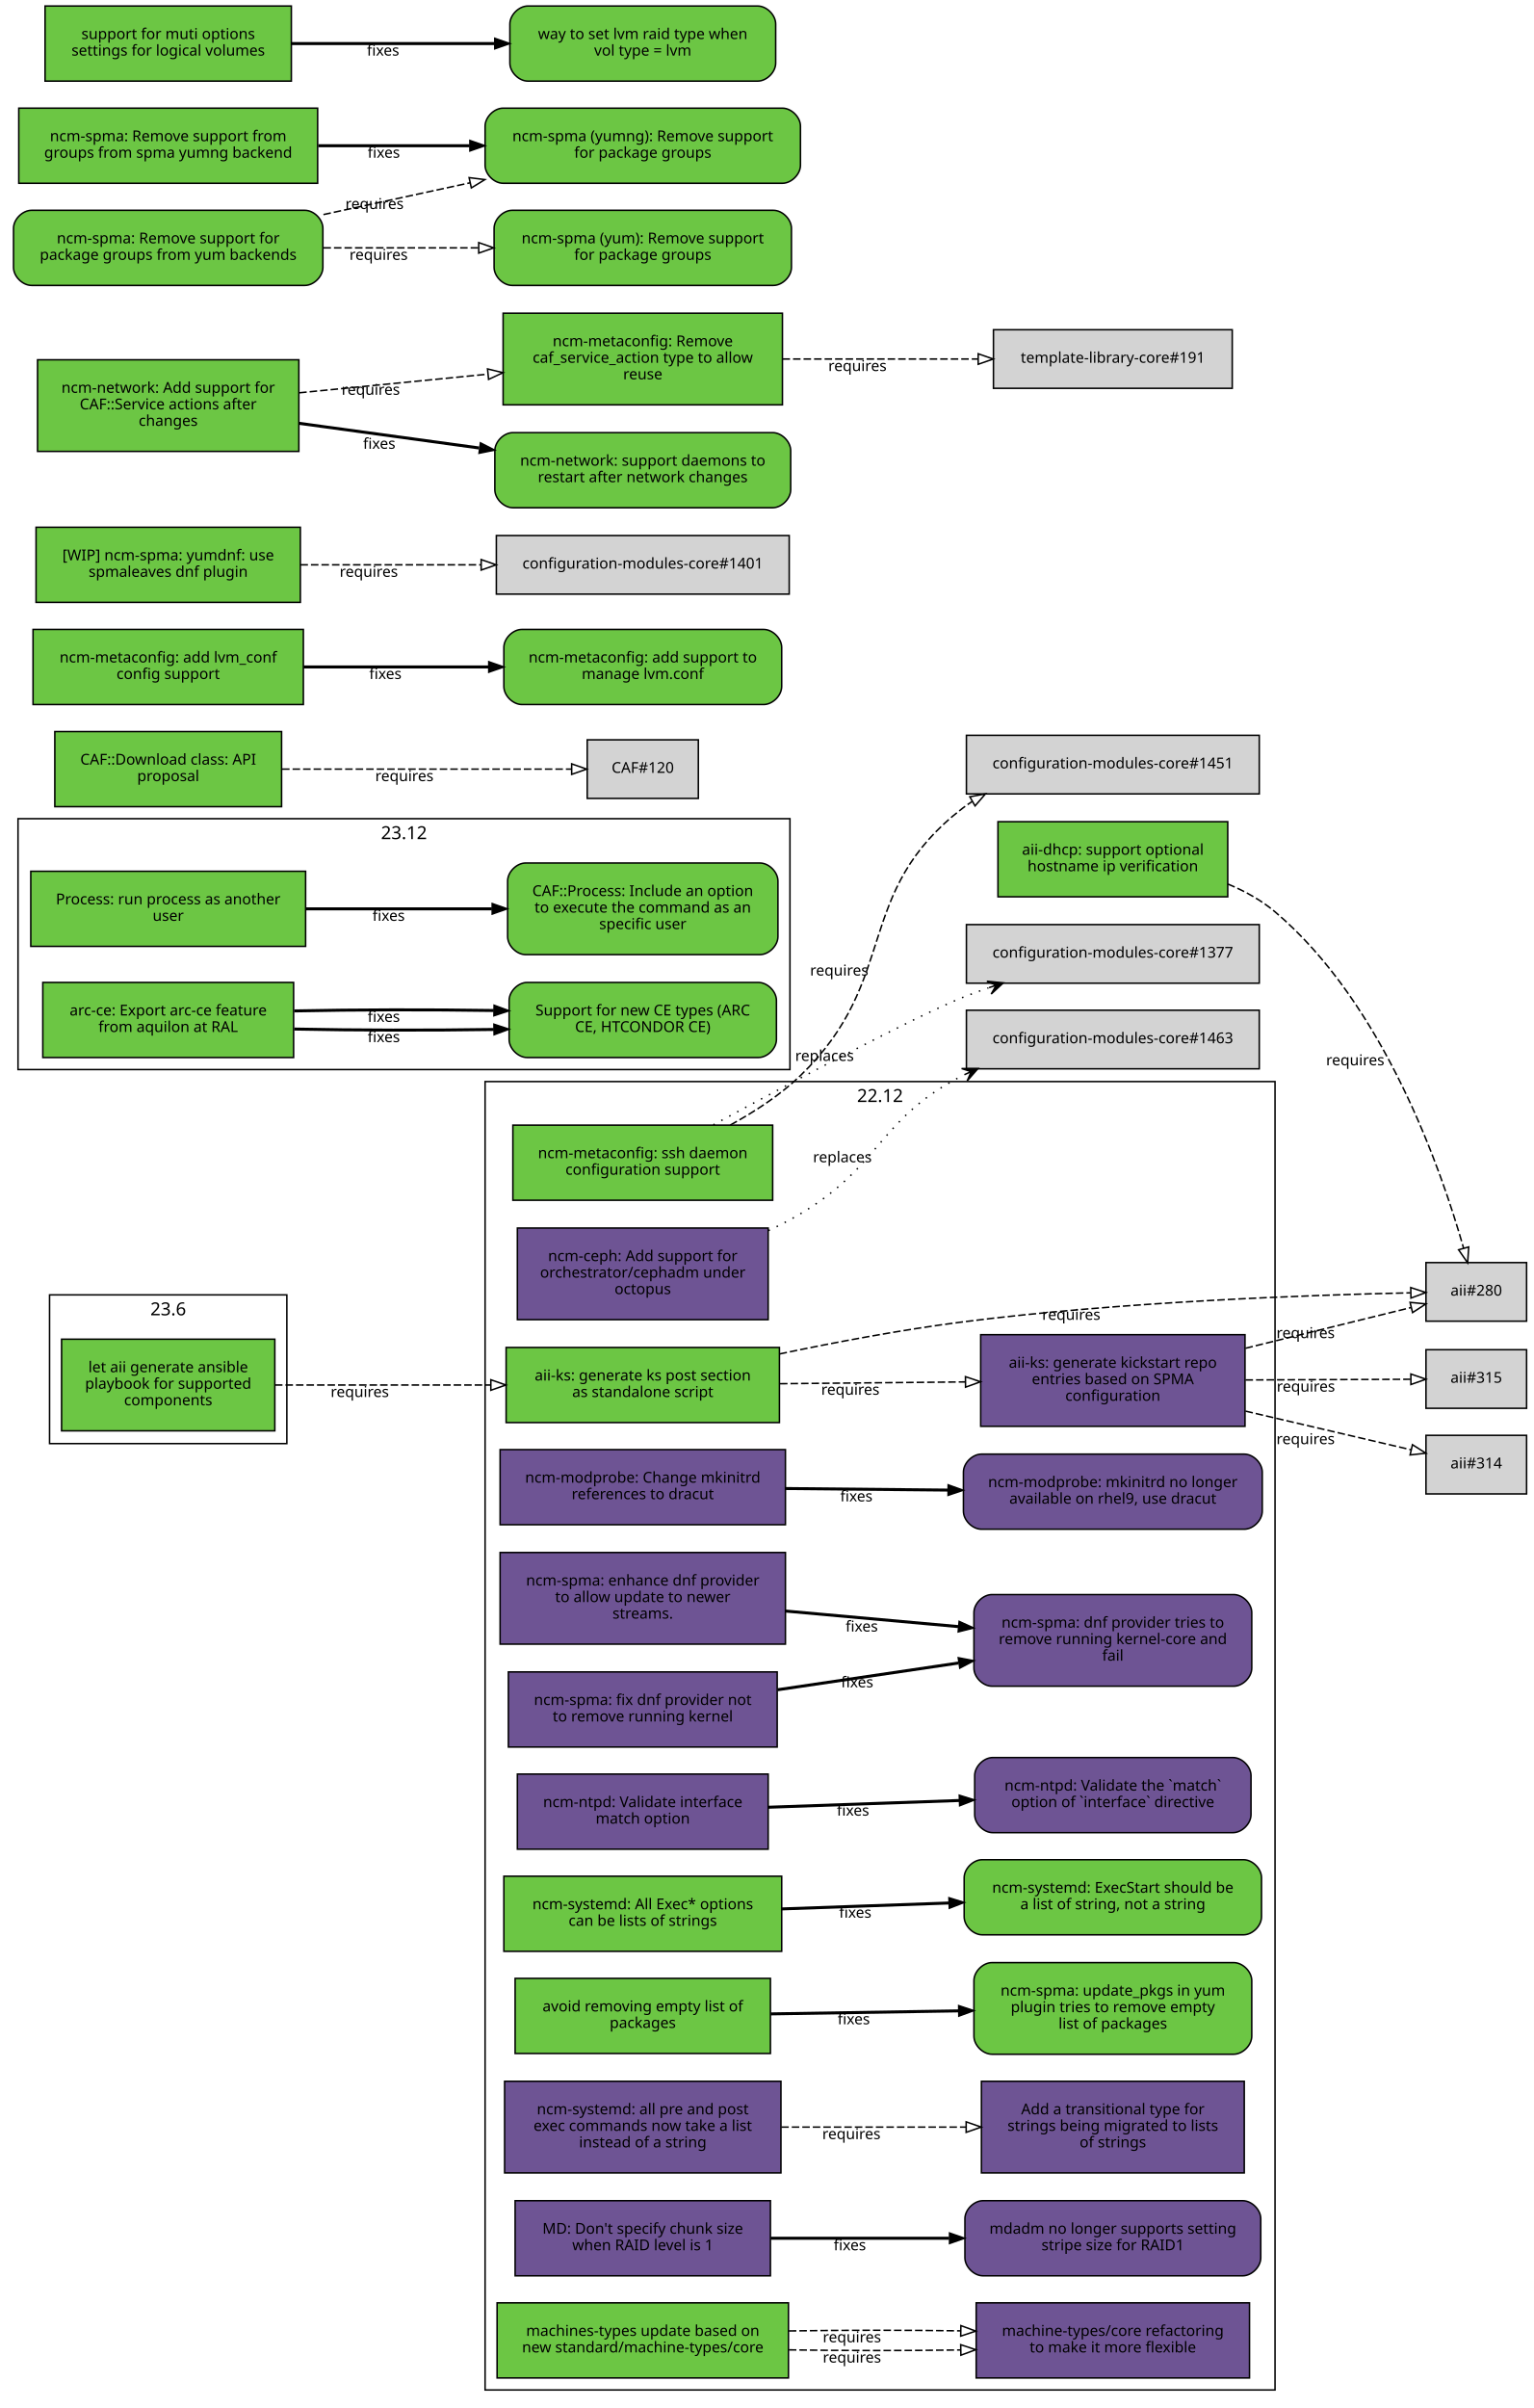
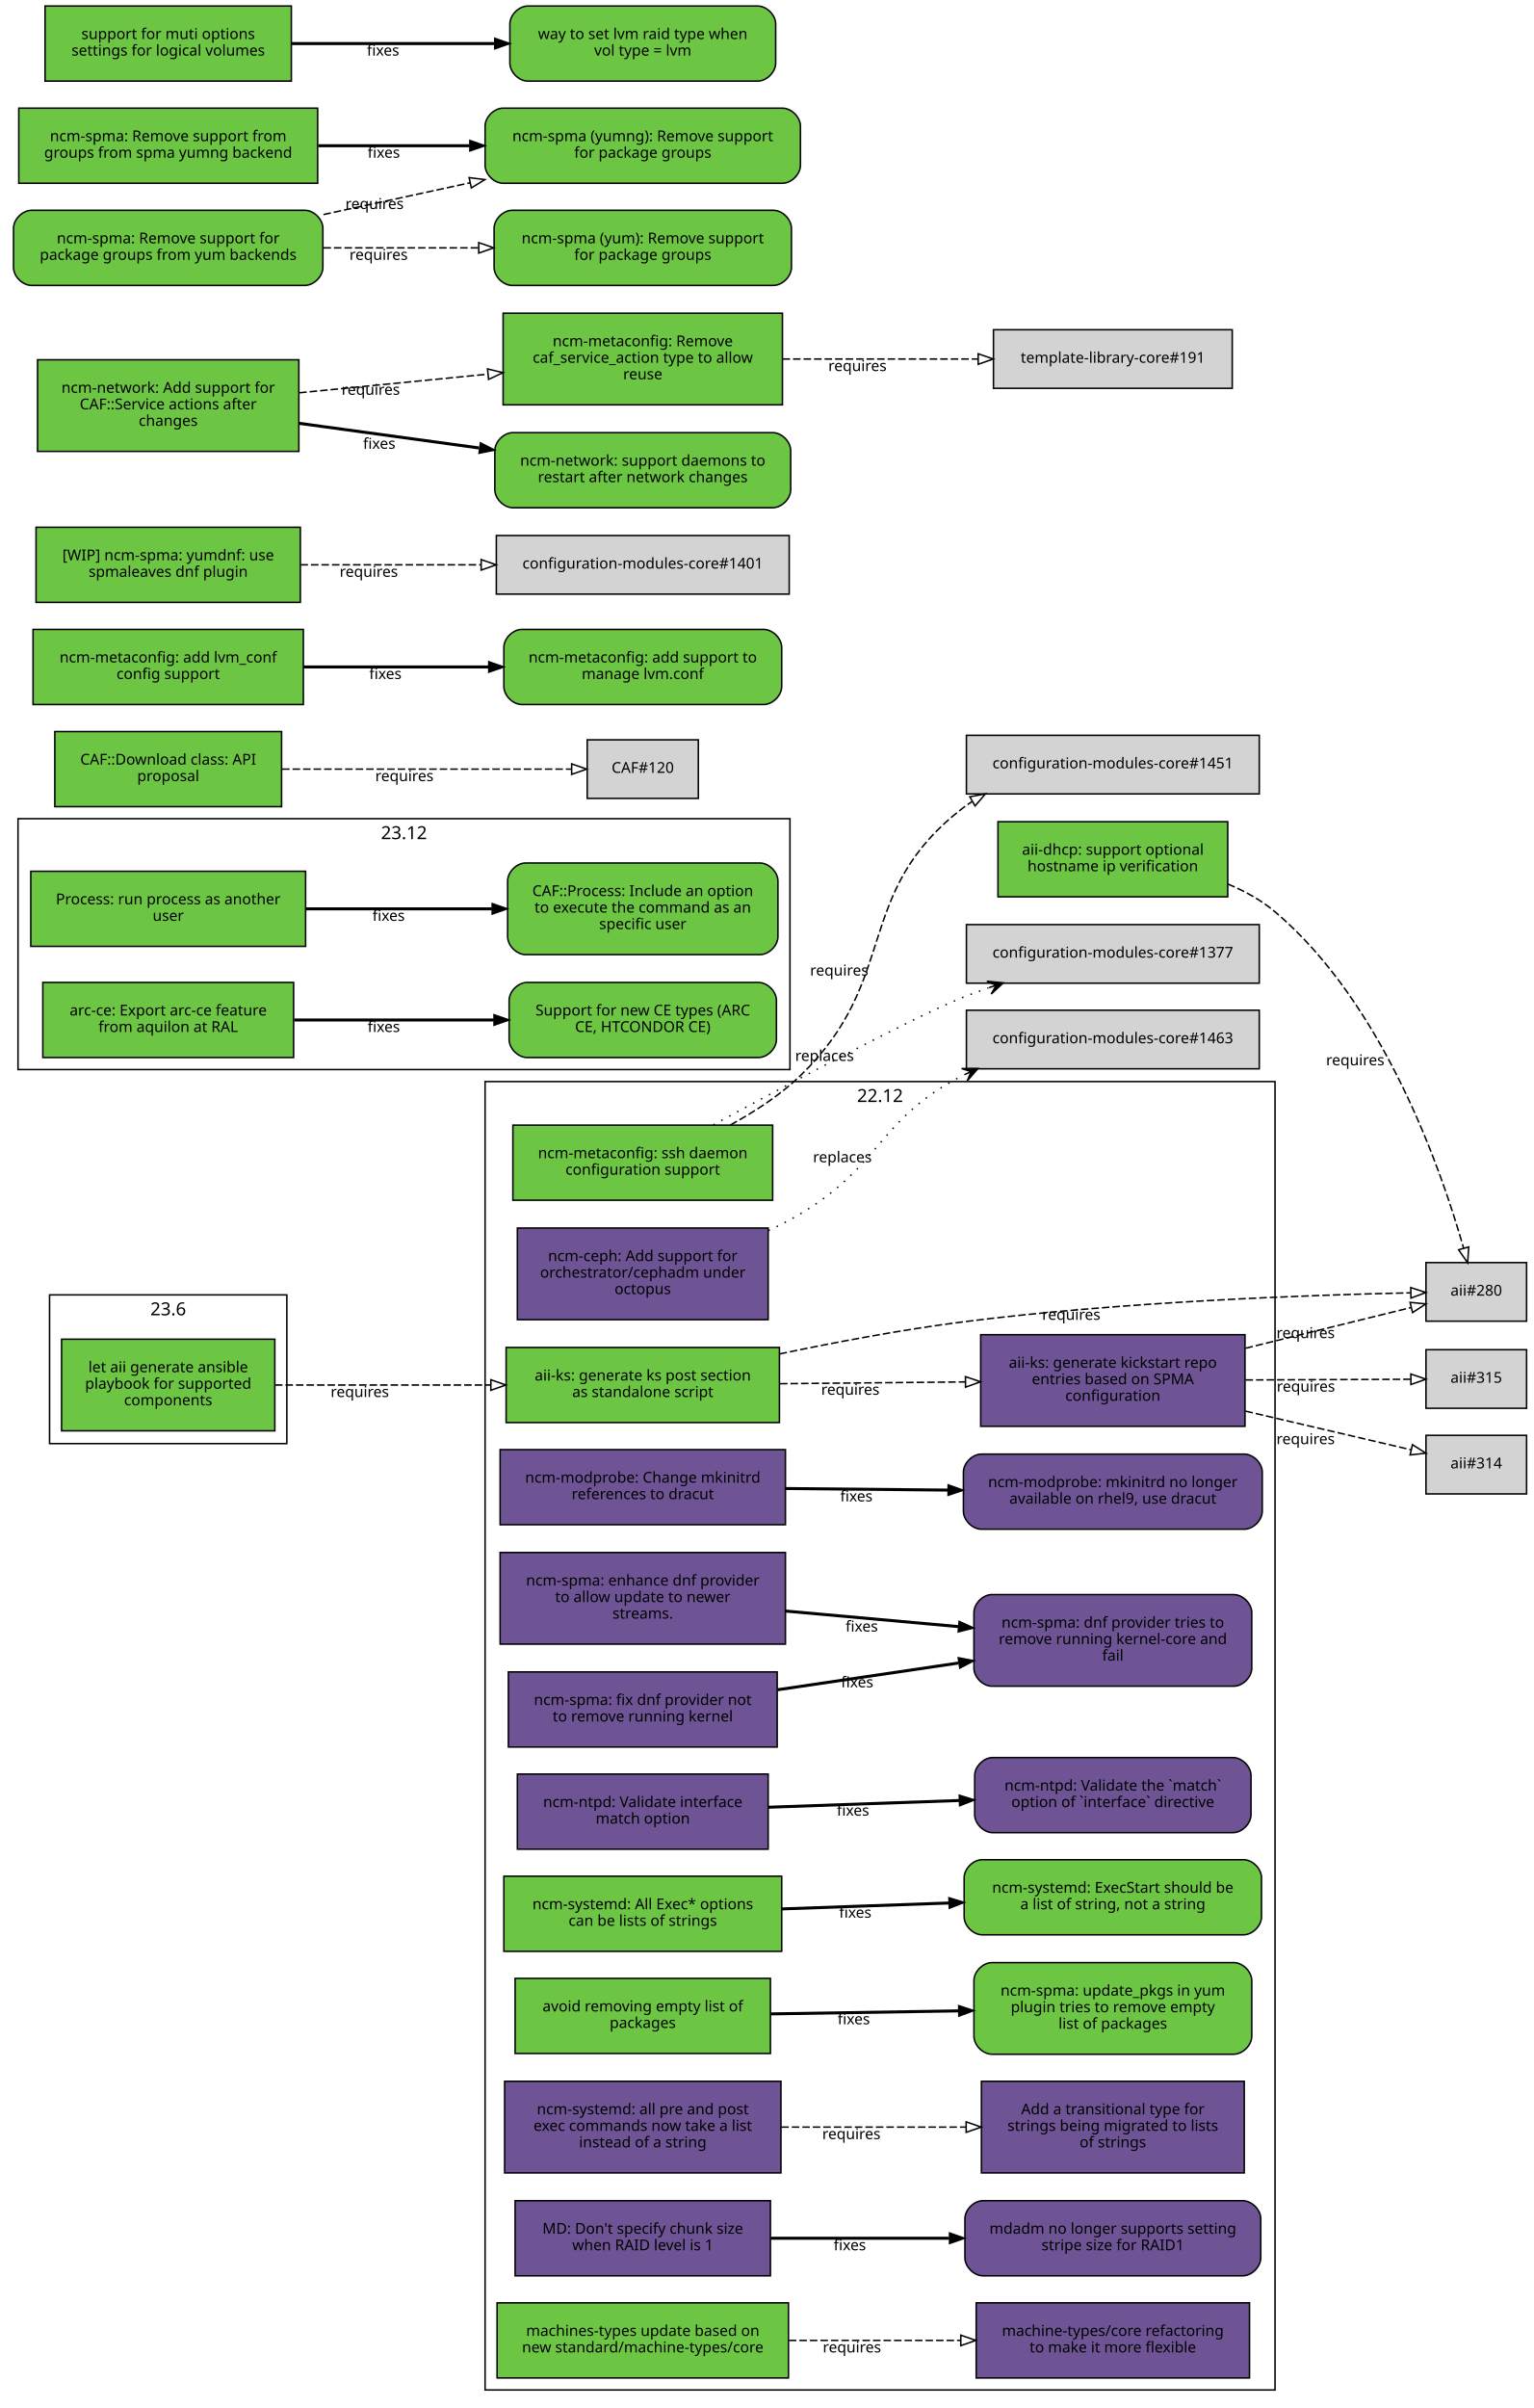
<svg xmlns="http://www.w3.org/2000/svg" xmlns:xlink="http://www.w3.org/1999/xlink" width="1021pt" height="1603pt" viewBox="0.00 0.00 1021.00 1603.00">
  <g id="graph0" class="graph" transform="scale(1 1) rotate(0) translate(4 1599)">
    <polygon fill="white" stroke="white" points="-4,5 -4,-1599 1018,-1599 1018,5 -4,5" />
    <g id="clust3" class="cluster">
      <polygon fill="none" stroke="black" points="8,-887 8,-1054 522,-1054 522,-887 8,-887" />
      <text text-anchor="middle" x="265" y="-1040.4" font-family="Sans" font-size="12.00">23.12</text>
    </g>
    <g id="clust2" class="cluster">
      <polygon fill="none" stroke="black" points="319,-8 319,-879 845,-879 845,-8 319,-8" />
      <text text-anchor="middle" x="582" y="-865.4" font-family="Sans" font-size="12.00">22.12</text>
    </g>
    <g id="clust1" class="cluster">
      <polygon fill="none" stroke="black" points="29,-638 29,-737 187,-737 187,-638 29,-638" />
      <text text-anchor="middle" x="108" y="-723.4" font-family="Sans" font-size="12.00">23.6</text>
    </g>
    <g id="node1" class="node">
      <g id="a_node1">
        <a xlink:href="https://github.com/quattor/aii/pull/331" xlink:title="aii#331 (pull-request)" target="_parent">
          <polygon fill="#6cc644" stroke="black" points="179,-707.5 37,-707.5 37,-646.5 179,-646.5 179,-707.5" />
          <text text-anchor="middle" x="108" y="-685.5" font-family="Sans" font-size="10.00">let aii generate ansible</text>
          <text text-anchor="middle" x="108" y="-674.5" font-family="Sans" font-size="10.00">playbook for supported</text>
          <text text-anchor="middle" x="108" y="-663.5" font-family="Sans" font-size="10.00">components</text>
        </a>
      </g>
    </g>
    <g id="node2" class="node">
      <g id="a_node2">
        <a xlink:href="https://github.com/quattor/aii/pull/328" xlink:title="aii#328 (pull-request)" target="_parent">
          <polygon fill="#6cc644" stroke="black" points="515,-702 333,-702 333,-652 515,-652 515,-702" />
          <text text-anchor="middle" x="424" y="-680" font-family="Sans" font-size="10.00">aii-ks: generate ks post section</text>
          <text text-anchor="middle" x="424" y="-669" font-family="Sans" font-size="10.00">as standalone script</text>
        </a>
      </g>
    </g>
    <g id="edge1" class="edge">
      <path fill="none" stroke="black" stroke-dasharray="5,2" d="M179.077,-677C221.343,-677 275.883,-677 322.668,-677" />
      <polygon fill="none" stroke="black" points="322.834,-680.5 332.834,-677 322.834,-673.5 322.834,-680.5" />
      <text text-anchor="middle" x="235.574" y="-669" font-family="Sans" font-size="10.00">requires</text>
    </g>
    <g id="node3" class="node">
      <polygon fill="lightgrey" stroke="black" points="1012.5,-758.5 945.5,-758.5 945.5,-719.5 1012.5,-719.5 1012.5,-758.5" />
      <text text-anchor="middle" x="979" y="-736.5" font-family="Sans" font-size="10.00">aii#280</text>
    </g>
    <g id="edge2" class="edge">
      <path fill="none" stroke="black" stroke-dasharray="5,2" d="M515.078,-697.678C552.588,-705.548 596.711,-713.852 637,-719 743.709,-732.634 870.411,-736.988 935.191,-738.368" />
      <polygon fill="none" stroke="black" points="935.353,-741.872 945.421,-738.572 935.492,-734.873 935.353,-741.872" />
      <text text-anchor="middle" x="709.305" y="-720.39" font-family="Sans" font-size="10.00">requires</text>
    </g>
    <g id="node4" class="node">
      <g id="a_node4">
        <a xlink:href="https://github.com/quattor/aii/pull/316" xlink:title="aii#316 (pull-request)" target="_parent">
          <polygon fill="#6e5494" stroke="black" points="825,-710.5 649,-710.5 649,-649.5 825,-649.5 825,-710.5" />
          <text text-anchor="middle" x="737" y="-688.5" font-family="Sans" font-size="10.00">aii-ks: generate kickstart repo</text>
          <text text-anchor="middle" x="737" y="-677.5" font-family="Sans" font-size="10.00">entries based on SPMA</text>
          <text text-anchor="middle" x="737" y="-666.5" font-family="Sans" font-size="10.00">configuration</text>
        </a>
      </g>
    </g>
    <g id="edge3" class="edge">
      <path fill="none" stroke="black" stroke-dasharray="5,2" d="M515.372,-677.872C554.06,-678.245 599.313,-678.681 638.731,-679.062" />
      <polygon fill="none" stroke="black" points="638.851,-682.563 648.884,-679.16 638.918,-675.563 638.851,-682.563" />
      <text text-anchor="middle" x="562.213" y="-670.517" font-family="Sans" font-size="10.00">requires</text>
    </g>
    <g id="edge4" class="edge">
      <path fill="none" stroke="black" stroke-dasharray="5,2" d="M825.324,-701.467C862.894,-710.703 905.089,-721.076 935.584,-728.573" />
      <polygon fill="none" stroke="black" points="934.907,-732.01 945.453,-730.999 936.578,-725.213 934.907,-732.01" />
      <text text-anchor="middle" x="865.336" y="-708.22" font-family="Sans" font-size="10.00">requires</text>
    </g>
    <g id="node5" class="node">
      <polygon fill="lightgrey" stroke="black" points="1012.5,-643.5 945.5,-643.5 945.5,-604.5 1012.5,-604.5 1012.5,-643.5" />
      <text text-anchor="middle" x="979" y="-621.5" font-family="Sans" font-size="10.00">aii#314</text>
    </g>
    <g id="edge5" class="edge">
      <path fill="none" stroke="black" stroke-dasharray="5,2" d="M825.324,-659.624C862.894,-650.858 905.089,-641.013 935.584,-633.897" />
      <polygon fill="none" stroke="black" points="936.51,-637.275 945.453,-631.594 934.919,-630.458 936.51,-637.275" />
      <text text-anchor="middle" x="865.336" y="-637.622" font-family="Sans" font-size="10.00">requires</text>
    </g>
    <g id="node6" class="node">
      <polygon fill="lightgrey" stroke="black" points="1012.5,-700.5 945.5,-700.5 945.5,-661.5 1012.5,-661.5 1012.5,-700.5" />
      <text text-anchor="middle" x="979" y="-678.5" font-family="Sans" font-size="10.00">aii#315</text>
    </g>
    <g id="edge6" class="edge">
      <path fill="none" stroke="black" stroke-dasharray="5,2" d="M825.324,-680.364C862.731,-680.52 904.722,-680.695 935.185,-680.822" />
      <polygon fill="none" stroke="black" points="935.439,-684.323 945.453,-680.864 935.468,-677.323 935.439,-684.323" />
      <text text-anchor="middle" x="865.522" y="-672.615" font-family="Sans" font-size="10.00">requires</text>
    </g>
    <g id="node7" class="node">
      <g id="a_node7">
        <a xlink:href="https://github.com/quattor/aii/pull/299" xlink:title="aii#299 (pull-request)" target="_parent">
          <polygon fill="#6cc644" stroke="black" points="813.5,-1052 660.5,-1052 660.5,-1002 813.5,-1002 813.5,-1052" />
          <text text-anchor="middle" x="737" y="-1030" font-family="Sans" font-size="10.00">aii-dhcp: support optional</text>
          <text text-anchor="middle" x="737" y="-1019" font-family="Sans" font-size="10.00">hostname ip verification</text>
        </a>
      </g>
    </g>
    <g id="edge7" class="edge">
      <path fill="none" stroke="black" stroke-dasharray="5,2" d="M813.54,-1010.52C824.872,-1005.81 835.818,-999.757 845,-992 917.319,-930.905 955.714,-820.359 970.583,-767.999" />
      <polygon fill="none" stroke="black" points="973.964,-768.905 973.246,-758.335 967.215,-767.045 973.964,-768.905" />
      <text text-anchor="middle" x="898.393" y="-889.825" font-family="Sans" font-size="10.00">requires</text>
    </g>
    <g id="node8" class="node">
      <g id="a_node8">
        <a xlink:href="https://github.com/quattor/CAF/pull/257" xlink:title="CAF#257 (pull-request)" target="_parent">
          <polygon fill="#6cc644" stroke="black" points="199.5,-1019 16.5,-1019 16.5,-969 199.5,-969 199.5,-1019" />
          <text text-anchor="middle" x="108" y="-997" font-family="Sans" font-size="10.00">Process: run process as another</text>
          <text text-anchor="middle" x="108" y="-986" font-family="Sans" font-size="10.00">user</text>
        </a>
      </g>
    </g>
    <g id="node9" class="node">
      <g id="a_node9">
        <a xlink:href="https://github.com/quattor/CAF/issues/253" xlink:title="CAF#253 (issue)" target="_parent">
          <path fill="#6cc644" stroke="black" d="M502,-1024.5C502,-1024.5 346,-1024.5 346,-1024.5 340,-1024.5 334,-1018.5 334,-1012.5 334,-1012.5 334,-975.5 334,-975.5 334,-969.5 340,-963.5 346,-963.5 346,-963.5 502,-963.5 502,-963.5 508,-963.5 514,-969.5 514,-975.5 514,-975.5 514,-1012.5 514,-1012.5 514,-1018.5 508,-1024.5 502,-1024.5" />
          <text text-anchor="middle" x="424" y="-1002.5" font-family="Sans" font-size="10.00">CAF::Process: Include an option</text>
          <text text-anchor="middle" x="424" y="-991.5" font-family="Sans" font-size="10.00">to execute the command as an</text>
          <text text-anchor="middle" x="424" y="-980.5" font-family="Sans" font-size="10.00">specific user</text>
        </a>
      </g>
    </g>
    <g id="edge8" class="edge">
      <path fill="none" stroke="black" stroke-width="2" d="M199.822,-994C238.561,-994 283.88,-994 323.522,-994" />
      <polygon fill="black" stroke="black" points="323.737,-997.5 333.737,-994 323.737,-990.5 323.737,-997.5" />
      <text text-anchor="middle" x="254.782" y="-986" font-family="Sans" font-size="10.00">fixes</text>
    </g>
    <g id="node10" class="node">
      <g id="a_node10">
        <a xlink:href="https://github.com/quattor/CAF/pull/110" xlink:title="CAF#110 (pull-request)" target="_parent">
          <polygon fill="#6cc644" stroke="black" points="183.5,-1112 32.5,-1112 32.5,-1062 183.5,-1062 183.5,-1112" />
          <text text-anchor="middle" x="108" y="-1090" font-family="Sans" font-size="10.00">CAF::Download class: API</text>
          <text text-anchor="middle" x="108" y="-1079" font-family="Sans" font-size="10.00">proposal</text>
        </a>
      </g>
    </g>
    <g id="node11" class="node">
      <polygon fill="lightgrey" stroke="black" points="461,-1106.5 387,-1106.5 387,-1067.5 461,-1067.5 461,-1106.5" />
      <text text-anchor="middle" x="424" y="-1084.5" font-family="Sans" font-size="10.00">CAF#120</text>
    </g>
    <g id="edge9" class="edge">
      <path fill="none" stroke="black" stroke-dasharray="5,2" d="M183.812,-1087C243.718,-1087 325.856,-1087 376.623,-1087" />
      <polygon fill="none" stroke="black" points="376.651,-1090.5 386.651,-1087 376.651,-1083.5 376.651,-1090.5" />
      <text text-anchor="middle" x="265.255" y="-1079" font-family="Sans" font-size="10.00">requires</text>
    </g>
    <g id="node12" class="node">
      <g id="a_node12">
        <a xlink:href="https://github.com/quattor/configuration-modules-core/pull/1578" xlink:title="configuration-modules-core#1578 (pull-request)" target="_parent">
          <polygon fill="#6e5494" stroke="black" points="519,-634 329,-634 329,-584 519,-584 519,-634" />
          <text text-anchor="middle" x="424" y="-612" font-family="Sans" font-size="10.00">ncm-modprobe: Change mkinitrd</text>
          <text text-anchor="middle" x="424" y="-601" font-family="Sans" font-size="10.00">references to dracut</text>
        </a>
      </g>
    </g>
    <g id="node13" class="node">
      <g id="a_node13">
        <a xlink:href="https://github.com/quattor/configuration-modules-core/issues/1577" xlink:title="configuration-modules-core#1577 (issue)" target="_parent">
          <path fill="#6e5494" stroke="black" d="M824.5,-631C824.5,-631 649.5,-631 649.5,-631 643.5,-631 637.5,-625 637.5,-619 637.5,-619 637.5,-593 637.5,-593 637.5,-587 643.5,-581 649.5,-581 649.5,-581 824.5,-581 824.5,-581 830.5,-581 836.5,-587 836.5,-593 836.5,-593 836.5,-619 836.5,-619 836.5,-625 830.5,-631 824.5,-631" />
          <text text-anchor="middle" x="737" y="-609" font-family="Sans" font-size="10.00">ncm-modprobe: mkinitrd no longer</text>
          <text text-anchor="middle" x="737" y="-598" font-family="Sans" font-size="10.00">available on rhel9, use dracut</text>
        </a>
      </g>
    </g>
    <g id="edge10" class="edge">
      <path fill="none" stroke="black" stroke-width="2" d="M519.154,-608.092C553.162,-607.764 591.832,-607.391 627.006,-607.051" />
      <polygon fill="black" stroke="black" points="627.347,-610.548 637.312,-606.952 627.279,-603.549 627.347,-610.548" />
      <text text-anchor="middle" x="566.227" y="-599.522" font-family="Sans" font-size="10.00">fixes</text>
    </g>
    <g id="node14" class="node">
      <g id="a_node14">
        <a xlink:href="https://github.com/quattor/configuration-modules-core/pull/1576" xlink:title="configuration-modules-core#1576 (pull-request)" target="_parent">
          <polygon fill="#6e5494" stroke="black" points="519,-565.5 329,-565.5 329,-504.5 519,-504.5 519,-565.5" />
          <text text-anchor="middle" x="424" y="-543.5" font-family="Sans" font-size="10.00">ncm-spma: enhance dnf provider</text>
          <text text-anchor="middle" x="424" y="-532.5" font-family="Sans" font-size="10.00">to allow update to newer</text>
          <text text-anchor="middle" x="424" y="-521.5" font-family="Sans" font-size="10.00">streams.</text>
        </a>
      </g>
    </g>
    <g id="node15" class="node">
      <g id="a_node15">
        <a xlink:href="https://github.com/quattor/configuration-modules-core/issues/1565" xlink:title="configuration-modules-core#1565 (issue)" target="_parent">
          <path fill="#6e5494" stroke="black" d="M817.5,-537.5C817.5,-537.5 656.5,-537.5 656.5,-537.5 650.5,-537.5 644.5,-531.5 644.5,-525.5 644.5,-525.5 644.5,-488.5 644.5,-488.5 644.5,-482.5 650.5,-476.5 656.5,-476.5 656.5,-476.5 817.5,-476.5 817.5,-476.5 823.5,-476.5 829.5,-482.5 829.5,-488.5 829.5,-488.5 829.5,-525.5 829.5,-525.5 829.5,-531.5 823.5,-537.5 817.5,-537.5" />
          <text text-anchor="middle" x="737" y="-515.5" font-family="Sans" font-size="10.00">ncm-spma: dnf provider tries to</text>
          <text text-anchor="middle" x="737" y="-504.5" font-family="Sans" font-size="10.00">remove running kernel-core and</text>
          <text text-anchor="middle" x="737" y="-493.5" font-family="Sans" font-size="10.00">fail</text>
        </a>
      </g>
    </g>
    <g id="edge11" class="edge">
      <path fill="none" stroke="black" stroke-width="2" d="M519.154,-526.523C555.433,-523.257 597.016,-519.513 634.001,-516.183" />
      <polygon fill="black" stroke="black" points="634.657,-519.638 644.303,-515.256 634.029,-512.667 634.657,-519.638" />
      <text text-anchor="middle" x="569.814" y="-512.882" font-family="Sans" font-size="10.00">fixes</text>
    </g>
    <g id="node16" class="node">
      <g id="a_node16">
        <a xlink:href="https://github.com/quattor/configuration-modules-core/pull/1572" xlink:title="configuration-modules-core#1572 (pull-request)" target="_parent">
          <polygon fill="#6e5494" stroke="black" points="513.5,-486 334.5,-486 334.5,-436 513.5,-436 513.5,-486" />
          <text text-anchor="middle" x="424" y="-464" font-family="Sans" font-size="10.00">ncm-spma: fix dnf provider not</text>
          <text text-anchor="middle" x="424" y="-453" font-family="Sans" font-size="10.00">to remove running kernel</text>
        </a>
      </g>
    </g>
    <g id="edge12" class="edge">
      <path fill="none" stroke="black" stroke-width="2" d="M513.704,-474.12C551.281,-479.678 595.282,-486.186 634.177,-491.939" />
      <polygon fill="black" stroke="black" points="634.069,-495.461 644.473,-493.462 635.093,-488.537 634.069,-495.461" />
      <text text-anchor="middle" x="566.749" y="-475.741" font-family="Sans" font-size="10.00">fixes</text>
    </g>
    <g id="node17" class="node">
      <g id="a_node17">
        <a xlink:href="https://github.com/quattor/configuration-modules-core/pull/1570" xlink:title="configuration-modules-core#1570 (pull-request)" target="_parent">
          <polygon fill="#6e5494" stroke="black" points="507.5,-418 340.5,-418 340.5,-368 507.5,-368 507.5,-418" />
          <text text-anchor="middle" x="424" y="-396" font-family="Sans" font-size="10.00">ncm-ntpd: Validate interface</text>
          <text text-anchor="middle" x="424" y="-385" font-family="Sans" font-size="10.00">match option</text>
        </a>
      </g>
    </g>
    <g id="node18" class="node">
      <g id="a_node18">
        <a xlink:href="https://github.com/quattor/configuration-modules-core/issues/1481" xlink:title="configuration-modules-core#1481 (issue)" target="_parent">
          <path fill="#6e5494" stroke="black" d="M817,-429C817,-429 657,-429 657,-429 651,-429 645,-423 645,-417 645,-417 645,-391 645,-391 645,-385 651,-379 657,-379 657,-379 817,-379 817,-379 823,-379 829,-385 829,-391 829,-391 829,-417 829,-417 829,-423 823,-429 817,-429" />
          <text text-anchor="middle" x="737" y="-407" font-family="Sans" font-size="10.00">ncm-ntpd: Validate the `match`</text>
          <text text-anchor="middle" x="737" y="-396" font-family="Sans" font-size="10.00">option of `interface` directive</text>
        </a>
      </g>
    </g>
    <g id="edge13" class="edge">
      <path fill="none" stroke="black" stroke-width="2" d="M507.526,-395.919C546.593,-397.301 593.608,-398.964 634.807,-400.421" />
      <polygon fill="black" stroke="black" points="634.754,-403.921 644.871,-400.777 635.001,-396.925 634.754,-403.921" />
      <text text-anchor="middle" x="563.989" y="-390.34" font-family="Sans" font-size="10.00">fixes</text>
    </g>
    <g id="node19" class="node">
      <g id="a_node19">
        <a xlink:href="https://github.com/quattor/configuration-modules-core/pull/1567" xlink:title="configuration-modules-core#1567 (pull-request)" target="_parent">
          <polygon fill="#6cc644" stroke="black" points="516.5,-350 331.5,-350 331.5,-300 516.5,-300 516.5,-350" />
          <text text-anchor="middle" x="424" y="-328" font-family="Sans" font-size="10.00">ncm-systemd: All Exec* options</text>
          <text text-anchor="middle" x="424" y="-317" font-family="Sans" font-size="10.00">can be lists of strings</text>
        </a>
      </g>
    </g>
    <g id="node20" class="node">
      <g id="a_node20">
        <a xlink:href="https://github.com/quattor/configuration-modules-core/issues/1262" xlink:title="configuration-modules-core#1262 (issue)" target="_parent">
          <path fill="#6cc644" stroke="black" d="M824,-361C824,-361 650,-361 650,-361 644,-361 638,-355 638,-349 638,-349 638,-323 638,-323 638,-317 644,-311 650,-311 650,-311 824,-311 824,-311 830,-311 836,-317 836,-323 836,-323 836,-349 836,-349 836,-355 830,-361 824,-361" />
          <text text-anchor="middle" x="737" y="-339" font-family="Sans" font-size="10.00">ncm-systemd: ExecStart should be</text>
          <text text-anchor="middle" x="737" y="-328" font-family="Sans" font-size="10.00">a list of string, not a string</text>
        </a>
      </g>
    </g>
    <g id="edge14" class="edge">
      <path fill="none" stroke="black" stroke-width="2" d="M516.628,-328.241C551.513,-329.475 591.588,-330.892 627.862,-332.175" />
      <polygon fill="black" stroke="black" points="627.867,-335.677 637.985,-332.533 628.115,-328.682 627.867,-335.677" />
      <text text-anchor="middle" x="565.491" y="-322.394" font-family="Sans" font-size="10.00">fixes</text>
    </g>
    <g id="node21" class="node">
      <g id="a_node21">
        <a xlink:href="https://github.com/quattor/configuration-modules-core/pull/1554" xlink:title="configuration-modules-core#1554 (pull-request)" target="_parent">
          <polygon fill="#6cc644" stroke="black" points="509,-282 339,-282 339,-232 509,-232 509,-282" />
          <text text-anchor="middle" x="424" y="-260" font-family="Sans" font-size="10.00">avoid removing empty list of</text>
          <text text-anchor="middle" x="424" y="-249" font-family="Sans" font-size="10.00">packages</text>
        </a>
      </g>
    </g>
    <g id="node22" class="node">
      <g id="a_node22">
        <a xlink:href="https://github.com/quattor/configuration-modules-core/issues/1553" xlink:title="configuration-modules-core#1553 (issue)" target="_parent">
          <path fill="#6cc644" stroke="black" d="M817.5,-292.5C817.5,-292.5 656.5,-292.5 656.5,-292.5 650.5,-292.5 644.5,-286.5 644.5,-280.5 644.5,-280.5 644.5,-243.5 644.5,-243.5 644.5,-237.5 650.5,-231.5 656.5,-231.5 656.5,-231.5 817.5,-231.5 817.5,-231.5 823.5,-231.5 829.5,-237.5 829.5,-243.5 829.5,-243.5 829.5,-280.5 829.5,-280.5 829.5,-286.5 823.5,-292.5 817.5,-292.5" />
          <text text-anchor="middle" x="737" y="-270.5" font-family="Sans" font-size="10.00">ncm-spma: update_pkgs in yum</text>
          <text text-anchor="middle" x="737" y="-259.5" font-family="Sans" font-size="10.00">plugin tries to remove empty</text>
          <text text-anchor="middle" x="737" y="-248.5" font-family="Sans" font-size="10.00">list of packages</text>
        </a>
      </g>
    </g>
    <g id="edge15" class="edge">
      <path fill="none" stroke="black" stroke-width="2" d="M509.161,-258.353C547.718,-258.973 593.746,-259.713 634.233,-260.364" />
      <polygon fill="black" stroke="black" points="634.344,-263.866 644.399,-260.527 634.456,-256.867 634.344,-263.866" />
      <text text-anchor="middle" x="564.492" y="-251.436" font-family="Sans" font-size="10.00">fixes</text>
    </g>
    <g id="node23" class="node">
      <g id="a_node23">
        <a xlink:href="https://github.com/quattor/configuration-modules-core/pull/1490" xlink:title="configuration-modules-core#1490 (pull-request)" target="_parent">
          <polygon fill="#6e5494" stroke="black" points="507.5,-781.5 340.5,-781.5 340.5,-720.5 507.5,-720.5 507.5,-781.5" />
          <text text-anchor="middle" x="424" y="-759.5" font-family="Sans" font-size="10.00">ncm-ceph: Add support for</text>
          <text text-anchor="middle" x="424" y="-748.5" font-family="Sans" font-size="10.00">orchestrator/cephadm under</text>
          <text text-anchor="middle" x="424" y="-737.5" font-family="Sans" font-size="10.00">octopus</text>
        </a>
      </g>
    </g>
    <g id="node24" class="node">
      <polygon fill="lightgrey" stroke="black" points="834.5,-926.5 639.5,-926.5 639.5,-887.5 834.5,-887.5 834.5,-926.5" />
      <text text-anchor="middle" x="737" y="-904.5" font-family="Sans" font-size="10.00">configuration-modules-core#1463</text>
    </g>
    <g id="edge16" class="edge">
      <path fill="none" stroke="black" stroke-dasharray="1,5" d="M507.698,-779.802C515.059,-783.258 522.266,-786.996 529,-791 583.2,-823.222 580.831,-854.348 637,-883 637.31,-883.158 637.621,-883.315 637.934,-883.472" />
      <polygon fill="black" stroke="black" points="647.253,-887.724 636.287,-887.667 642.704,-885.648 638.155,-883.573 638.155,-883.573 638.155,-883.573 642.704,-885.648 640.023,-879.479 647.253,-887.724 647.253,-887.724" />
      <text text-anchor="middle" x="556.919" y="-825.273" font-family="Sans" font-size="10.00">replaces</text>
    </g>
    <g id="node25" class="node">
      <g id="a_node25">
        <a xlink:href="https://github.com/quattor/configuration-modules-core/pull/1464" xlink:title="configuration-modules-core#1464 (pull-request)" target="_parent">
          <polygon fill="#6e5494" stroke="black" points="516,-213.5 332,-213.5 332,-152.5 516,-152.5 516,-213.5" />
          <text text-anchor="middle" x="424" y="-191.5" font-family="Sans" font-size="10.00">ncm-systemd: all pre and post</text>
          <text text-anchor="middle" x="424" y="-180.5" font-family="Sans" font-size="10.00">exec commands now take a list</text>
          <text text-anchor="middle" x="424" y="-169.5" font-family="Sans" font-size="10.00">instead of a string</text>
        </a>
      </g>
    </g>
    <g id="node26" class="node">
      <g id="a_node26">
        <a xlink:href="https://github.com/quattor/template-library-core/pull/212" xlink:title="template-library-core#212 (pull-request)" target="_parent">
          <polygon fill="#6e5494" stroke="black" points="824.5,-213.5 649.5,-213.5 649.5,-152.5 824.5,-152.5 824.5,-213.5" />
          <text text-anchor="middle" x="737" y="-191.5" font-family="Sans" font-size="10.00">Add a transitional type for</text>
          <text text-anchor="middle" x="737" y="-180.5" font-family="Sans" font-size="10.00">strings being migrated to lists</text>
          <text text-anchor="middle" x="737" y="-169.5" font-family="Sans" font-size="10.00">of strings</text>
        </a>
      </g>
    </g>
    <g id="edge17" class="edge">
      <path fill="none" stroke="black" stroke-dasharray="5,2" d="M516.209,-183C554.873,-183 599.974,-183 639.224,-183" />
      <polygon fill="none" stroke="black" points="639.332,-186.5 649.332,-183 639.332,-179.5 639.332,-186.5" />
      <text text-anchor="middle" x="562.915" y="-175" font-family="Sans" font-size="10.00">requires</text>
    </g>
    <g id="node27" class="node">
      <g id="a_node27">
        <a xlink:href="https://github.com/quattor/configuration-modules-core/pull/1452" xlink:title="configuration-modules-core#1452 (pull-request)" target="_parent">
          <polygon fill="#6cc644" stroke="black" points="510.5,-850 337.5,-850 337.5,-800 510.5,-800 510.5,-850" />
          <text text-anchor="middle" x="424" y="-828" font-family="Sans" font-size="10.00">ncm-metaconfig: ssh daemon</text>
          <text text-anchor="middle" x="424" y="-817" font-family="Sans" font-size="10.00">configuration support</text>
        </a>
      </g>
    </g>
    <g id="node28" class="node">
      <polygon fill="lightgrey" stroke="black" points="834.5,-983.5 639.5,-983.5 639.5,-944.5 834.5,-944.5 834.5,-983.5" />
      <text text-anchor="middle" x="737" y="-961.5" font-family="Sans" font-size="10.00">configuration-modules-core#1377</text>
    </g>
    <g id="edge18" class="edge">
      <path fill="none" stroke="black" stroke-dasharray="1,5" d="M471.008,-850.206C522.994,-878.447 604.581,-921.984 637,-935 642.537,-937.223 648.309,-939.358 654.161,-941.391" />
      <polygon fill="black" stroke="black" points="664.059,-944.714 653.147,-945.798 659.319,-943.123 654.579,-941.532 654.579,-941.532 654.579,-941.532 659.319,-943.123 656.011,-937.265 664.059,-944.714 664.059,-944.714" />
      <text text-anchor="middle" x="545.036" y="-892.741" font-family="Sans" font-size="10.00">replaces</text>
    </g>
    <g id="node29" class="node">
      <polygon fill="lightgrey" stroke="black" points="834.5,-1109.5 639.5,-1109.5 639.5,-1070.5 834.5,-1070.5 834.5,-1109.5" />
      <text text-anchor="middle" x="737" y="-1087.5" font-family="Sans" font-size="10.00">configuration-modules-core#1451</text>
    </g>
    <g id="edge19" class="edge">
      <path fill="none" stroke="black" stroke-dasharray="5,2" d="M482.309,-850.098C498.587,-858.962 515.53,-870.015 529,-883 595.619,-947.222 563.627,-1004.62 637,-1061 639.05,-1062.58 641.184,-1064.07 643.386,-1065.47" />
      <polygon fill="none" stroke="black" points="641.764,-1068.58 652.179,-1070.52 645.247,-1062.51 641.764,-1068.58" />
      <text text-anchor="middle" x="554.807" y="-949.581" font-family="Sans" font-size="10.00">requires</text>
    </g>
    <g id="node30" class="node">
      <g id="a_node30">
        <a xlink:href="https://github.com/quattor/configuration-modules-core/pull/1573" xlink:title="configuration-modules-core#1573 (pull-request)" target="_parent">
          <polygon fill="#6cc644" stroke="black" points="198,-1180 18,-1180 18,-1130 198,-1130 198,-1180" />
          <text text-anchor="middle" x="108" y="-1158" font-family="Sans" font-size="10.00">ncm-metaconfig: add lvm_conf</text>
          <text text-anchor="middle" x="108" y="-1147" font-family="Sans" font-size="10.00">config support</text>
        </a>
      </g>
    </g>
    <g id="node31" class="node">
      <g id="a_node31">
        <a xlink:href="https://github.com/quattor/configuration-modules-core/issues/1566" xlink:title="configuration-modules-core#1566 (issue)" target="_parent">
          <path fill="#6cc644" stroke="black" d="M504.5,-1180C504.5,-1180 343.5,-1180 343.5,-1180 337.5,-1180 331.5,-1174 331.5,-1168 331.5,-1168 331.5,-1142 331.5,-1142 331.5,-1136 337.5,-1130 343.5,-1130 343.5,-1130 504.5,-1130 504.5,-1130 510.5,-1130 516.5,-1136 516.5,-1142 516.5,-1142 516.5,-1168 516.5,-1168 516.5,-1174 510.5,-1180 504.5,-1180" />
          <text text-anchor="middle" x="424" y="-1158" font-family="Sans" font-size="10.00">ncm-metaconfig: add support to</text>
          <text text-anchor="middle" x="424" y="-1147" font-family="Sans" font-size="10.00">manage lvm.conf</text>
        </a>
      </g>
    </g>
    <g id="edge20" class="edge">
      <path fill="none" stroke="black" stroke-width="2" d="M198.14,-1155C236.502,-1155 281.559,-1155 321.225,-1155" />
      <polygon fill="black" stroke="black" points="321.453,-1158.5 331.453,-1155 321.453,-1151.5 321.453,-1158.5" />
      <text text-anchor="middle" x="252.615" y="-1147" font-family="Sans" font-size="10.00">fixes</text>
    </g>
    <g id="node32" class="node">
      <g id="a_node32">
        <a xlink:href="https://github.com/quattor/configuration-modules-core/pull/1507" xlink:title="configuration-modules-core#1507 (pull-request)" target="_parent">
          <polygon fill="#6cc644" stroke="black" points="196,-1248 20,-1248 20,-1198 196,-1198 196,-1248" />
          <text text-anchor="middle" x="108" y="-1226" font-family="Sans" font-size="10.00">[WIP] ncm-spma: yumdnf: use</text>
          <text text-anchor="middle" x="108" y="-1215" font-family="Sans" font-size="10.00">spmaleaves dnf plugin</text>
        </a>
      </g>
    </g>
    <g id="node33" class="node">
      <polygon fill="lightgrey" stroke="black" points="521.5,-1242.5 326.5,-1242.5 326.5,-1203.5 521.5,-1203.5 521.5,-1242.5" />
      <text text-anchor="middle" x="424" y="-1220.5" font-family="Sans" font-size="10.00">configuration-modules-core#1401</text>
    </g>
    <g id="edge21" class="edge">
      <path fill="none" stroke="black" stroke-dasharray="5,2" d="M196.05,-1223C233.203,-1223 276.927,-1223 316.027,-1223" />
      <polygon fill="none" stroke="black" points="316.391,-1226.5 326.391,-1223 316.391,-1219.5 316.391,-1226.5" />
      <text text-anchor="middle" x="241.549" y="-1215" font-family="Sans" font-size="10.00">requires</text>
    </g>
    <g id="node34" class="node">
      <g id="a_node34">
        <a xlink:href="https://github.com/quattor/configuration-modules-core/pull/1336" xlink:title="configuration-modules-core#1336 (pull-request)" target="_parent">
          <polygon fill="#6cc644" stroke="black" points="195,-1359.5 21,-1359.5 21,-1298.5 195,-1298.5 195,-1359.5" />
          <text text-anchor="middle" x="108" y="-1337.5" font-family="Sans" font-size="10.00">ncm-network: Add support for</text>
          <text text-anchor="middle" x="108" y="-1326.5" font-family="Sans" font-size="10.00">CAF::Service actions after</text>
          <text text-anchor="middle" x="108" y="-1315.5" font-family="Sans" font-size="10.00">changes</text>
        </a>
      </g>
    </g>
    <g id="node35" class="node">
      <g id="a_node35">
        <a xlink:href="https://github.com/quattor/configuration-modules-core/pull/1335" xlink:title="configuration-modules-core#1335 (pull-request)" target="_parent">
          <polygon fill="#6cc644" stroke="black" points="517,-1390.5 331,-1390.5 331,-1329.5 517,-1329.5 517,-1390.5" />
          <text text-anchor="middle" x="424" y="-1368.5" font-family="Sans" font-size="10.00">ncm-metaconfig: Remove</text>
          <text text-anchor="middle" x="424" y="-1357.5" font-family="Sans" font-size="10.00">caf_service_action type to allow</text>
          <text text-anchor="middle" x="424" y="-1346.5" font-family="Sans" font-size="10.00">reuse</text>
        </a>
      </g>
    </g>
    <g id="edge22" class="edge">
      <path fill="none" stroke="black" stroke-dasharray="5,2" d="M195.217,-1337.51C234.047,-1341.35 280.184,-1345.9 320.746,-1349.9" />
      <polygon fill="none" stroke="black" points="320.636,-1353.41 330.931,-1350.91 321.323,-1346.44 320.636,-1353.41" />
      <text text-anchor="middle" x="242.868" y="-1336.19" font-family="Sans" font-size="10.00">requires</text>
    </g>
    <g id="node36" class="node">
      <g id="a_node36">
        <a xlink:href="https://github.com/quattor/configuration-modules-core/issues/1071" xlink:title="configuration-modules-core#1071 (issue)" target="_parent">
          <path fill="#6cc644" stroke="black" d="M510.5,-1311C510.5,-1311 337.5,-1311 337.5,-1311 331.5,-1311 325.5,-1305 325.5,-1299 325.5,-1299 325.5,-1273 325.5,-1273 325.5,-1267 331.5,-1261 337.5,-1261 337.5,-1261 510.5,-1261 510.5,-1261 516.5,-1261 522.5,-1267 522.5,-1273 522.5,-1273 522.5,-1299 522.5,-1299 522.5,-1305 516.5,-1311 510.5,-1311" />
          <text text-anchor="middle" x="424" y="-1289" font-family="Sans" font-size="10.00">ncm-network: support daemons to</text>
          <text text-anchor="middle" x="424" y="-1278" font-family="Sans" font-size="10.00">restart after network changes</text>
        </a>
      </g>
    </g>
    <g id="edge23" class="edge">
      <path fill="none" stroke="black" stroke-width="2" d="M195.217,-1317.19C232.216,-1312.13 275.848,-1306.15 314.972,-1300.79" />
      <polygon fill="black" stroke="black" points="315.912,-1304.2 325.344,-1299.37 314.962,-1297.26 315.912,-1304.2" />
      <text text-anchor="middle" x="248.527" y="-1300.25" font-family="Sans" font-size="10.00">fixes</text>
    </g>
    <g id="node37" class="node">
      <polygon fill="lightgrey" stroke="black" points="816.5,-1379.5 657.5,-1379.5 657.5,-1340.5 816.5,-1340.5 816.5,-1379.5" />
      <text text-anchor="middle" x="737" y="-1357.5" font-family="Sans" font-size="10.00">template-library-core#191</text>
    </g>
    <g id="edge24" class="edge">
      <path fill="none" stroke="black" stroke-dasharray="5,2" d="M517.048,-1360C558.163,-1360 606.422,-1360 647.154,-1360" />
      <polygon fill="none" stroke="black" points="647.339,-1363.5 657.339,-1360 647.339,-1356.5 647.339,-1363.5" />
      <text text-anchor="middle" x="566.946" y="-1352" font-family="Sans" font-size="10.00">requires</text>
    </g>
    <g id="node38" class="node">
      <g id="a_node38">
        <a xlink:href="https://github.com/quattor/configuration-modules-core/pull/1148" xlink:title="configuration-modules-core#1148 (pull-request)" target="_parent">
          <polygon fill="#6cc644" stroke="black" points="207.5,-1527 8.5,-1527 8.5,-1477 207.5,-1477 207.5,-1527" />
          <text text-anchor="middle" x="108" y="-1505" font-family="Sans" font-size="10.00">ncm-spma: Remove support from</text>
          <text text-anchor="middle" x="108" y="-1494" font-family="Sans" font-size="10.00">groups from spma yumng backend</text>
        </a>
      </g>
    </g>
    <g id="node39" class="node">
      <g id="a_node39">
        <a xlink:href="https://github.com/quattor/configuration-modules-core/issues/952" xlink:title="configuration-modules-core#952 (issue)" target="_parent">
          <path fill="#6cc644" stroke="black" d="M517,-1527C517,-1527 331,-1527 331,-1527 325,-1527 319,-1521 319,-1515 319,-1515 319,-1489 319,-1489 319,-1483 325,-1477 331,-1477 331,-1477 517,-1477 517,-1477 523,-1477 529,-1483 529,-1489 529,-1489 529,-1515 529,-1515 529,-1521 523,-1527 517,-1527" />
          <text text-anchor="middle" x="424" y="-1505" font-family="Sans" font-size="10.00">ncm-spma (yumng): Remove support</text>
          <text text-anchor="middle" x="424" y="-1494" font-family="Sans" font-size="10.00">for package groups</text>
        </a>
      </g>
    </g>
    <g id="edge25" class="edge">
      <path fill="none" stroke="black" stroke-width="2" d="M207.921,-1502C239.933,-1502 275.695,-1502 308.726,-1502" />
      <polygon fill="black" stroke="black" points="308.883,-1505.5 318.883,-1502 308.882,-1498.5 308.883,-1505.5" />
      <text text-anchor="middle" x="251.546" y="-1494" font-family="Sans" font-size="10.00">fixes</text>
    </g>
    <g id="node40" class="node">
      <g id="a_node40">
        <a xlink:href="https://github.com/quattor/configuration-modules-core/issues/950" xlink:title="configuration-modules-core#950 (issue)" target="_parent">
          <path fill="#6cc644" stroke="black" d="M199,-1459C199,-1459 17,-1459 17,-1459 11,-1459 5,-1453 5,-1447 5,-1447 5,-1421 5,-1421 5,-1415 11,-1409 17,-1409 17,-1409 199,-1409 199,-1409 205,-1409 211,-1415 211,-1421 211,-1421 211,-1447 211,-1447 211,-1453 205,-1459 199,-1459" />
          <text text-anchor="middle" x="108" y="-1437" font-family="Sans" font-size="10.00">ncm-spma: Remove support for</text>
          <text text-anchor="middle" x="108" y="-1426" font-family="Sans" font-size="10.00">package groups from yum backends</text>
        </a>
      </g>
    </g>
    <g id="node41" class="node">
      <g id="a_node41">
        <a xlink:href="https://github.com/quattor/configuration-modules-core/issues/951" xlink:title="configuration-modules-core#951 (issue)" target="_parent">
          <path fill="#6cc644" stroke="black" d="M511,-1459C511,-1459 337,-1459 337,-1459 331,-1459 325,-1453 325,-1447 325,-1447 325,-1421 325,-1421 325,-1415 331,-1409 337,-1409 337,-1409 511,-1409 511,-1409 517,-1409 523,-1415 523,-1421 523,-1421 523,-1447 523,-1447 523,-1453 517,-1459 511,-1459" />
          <text text-anchor="middle" x="424" y="-1437" font-family="Sans" font-size="10.00">ncm-spma (yum): Remove support</text>
          <text text-anchor="middle" x="424" y="-1426" font-family="Sans" font-size="10.00">for package groups</text>
        </a>
      </g>
    </g>
    <g id="edge26" class="edge">
      <path fill="none" stroke="black" stroke-dasharray="5,2" d="M211.381,-1434C244.386,-1434 281.071,-1434 314.502,-1434" />
      <polygon fill="none" stroke="black" points="314.765,-1437.5 324.765,-1434 314.765,-1430.5 314.765,-1437.5" />
      <text text-anchor="middle" x="248.107" y="-1426" font-family="Sans" font-size="10.00">requires</text>
    </g>
    <g id="edge27" class="edge">
      <path fill="none" stroke="black" stroke-dasharray="5,2" d="M211.381,-1456.17C242.602,-1462.93 277.116,-1470.41 309.053,-1477.32" />
      <polygon fill="none" stroke="black" points="308.361,-1480.75 318.876,-1479.45 309.843,-1473.91 308.361,-1480.75" />
      <text text-anchor="middle" x="245.372" y="-1459.86" font-family="Sans" font-size="10.00">requires</text>
    </g>
    <g id="node42" class="node">
      <g id="a_node42">
        <a xlink:href="https://github.com/quattor/ncm-lib-blockdevices/pull/97" xlink:title="ncm-lib-blockdevices#97 (pull-request)" target="_parent">
          <polygon fill="#6e5494" stroke="black" points="509,-134 339,-134 339,-84 509,-84 509,-134" />
          <text text-anchor="middle" x="424" y="-112" font-family="Sans" font-size="10.00">MD: Don't specify chunk size</text>
          <text text-anchor="middle" x="424" y="-101" font-family="Sans" font-size="10.00">when RAID level is 1</text>
        </a>
      </g>
    </g>
    <g id="node43" class="node">
      <g id="a_node43">
        <a xlink:href="https://github.com/quattor/ncm-lib-blockdevices/issues/96" xlink:title="ncm-lib-blockdevices#96 (issue)" target="_parent">
          <path fill="#6e5494" stroke="black" d="M823.5,-134C823.5,-134 650.5,-134 650.5,-134 644.5,-134 638.5,-128 638.5,-122 638.5,-122 638.5,-96 638.5,-96 638.5,-90 644.5,-84 650.5,-84 650.5,-84 823.5,-84 823.5,-84 829.5,-84 835.5,-90 835.5,-96 835.5,-96 835.5,-122 835.5,-122 835.5,-128 829.5,-134 823.5,-134" />
          <text text-anchor="middle" x="737" y="-112" font-family="Sans" font-size="10.00">mdadm no longer supports setting</text>
          <text text-anchor="middle" x="737" y="-101" font-family="Sans" font-size="10.00">stripe size for RAID1</text>
        </a>
      </g>
    </g>
    <g id="edge28" class="edge">
      <path fill="none" stroke="black" stroke-width="2" d="M509.161,-109C545.738,-109 589.039,-109 627.954,-109" />
      <polygon fill="black" stroke="black" points="628.274,-112.5 638.274,-109 628.274,-105.5 628.274,-112.5" />
      <text text-anchor="middle" x="561.862" y="-101" font-family="Sans" font-size="10.00">fixes</text>
    </g>
    <g id="node44" class="node">
      <g id="a_node44">
        <a xlink:href="https://github.com/quattor/template-library-grid/pull/241" xlink:title="template-library-grid#241 (pull-request)" target="_parent">
          <polygon fill="#6cc644" stroke="black" points="521,-66 327,-66 327,-16 521,-16 521,-66" />
          <text text-anchor="middle" x="424" y="-44" font-family="Sans" font-size="10.00">machines-types update based on</text>
          <text text-anchor="middle" x="424" y="-33" font-family="Sans" font-size="10.00">new standard/machine-types/core</text>
        </a>
      </g>
    </g>
    <g id="node45" class="node">
      <g id="a_node45">
        <a xlink:href="https://github.com/quattor/template-library-standard/pull/140" xlink:title="template-library-standard#140 (pull-request)" target="_parent">
          <polygon fill="#6e5494" stroke="black" points="828,-66 646,-66 646,-16 828,-16 828,-66" />
          <text text-anchor="middle" x="737" y="-44" font-family="Sans" font-size="10.00">machine-types/core refactoring</text>
          <text text-anchor="middle" x="737" y="-33" font-family="Sans" font-size="10.00">to make it more flexible</text>
        </a>
      </g>
    </g>
    <g id="edge29" class="edge">
-       <path fill="none" stroke="black" stroke-dasharray="5,2" d="M521.273,-34.706C557.554,-34.12 598.893,-34.099 635.547,-34.641" />
-       <polygon fill="none" stroke="black" points="635.696,-38.144 645.753,-34.809 635.812,-31.145 635.696,-38.144" />
-       <text text-anchor="middle" x="563.285" y="-26.251" font-family="Sans" font-size="10.00">requires</text>
-     </g>
-     <g id="edge31" class="edge">
-       <path fill="none" stroke="black" stroke-dasharray="5,2" d="M521.273,-47.294C557.554,-47.88 598.893,-47.901 635.547,-47.359" />
-       <polygon fill="none" stroke="black" points="635.812,-50.855 645.753,-47.191 635.696,-43.856 635.812,-50.855" />
-       <text text-anchor="middle" x="563.285" y="-39.749" font-family="Sans" font-size="10.00">requires</text>
+       <path fill="none" stroke="black" stroke-dasharray="5,2" d="M521.273,-41C557.554,-41 598.893,-41 635.547,-41" />
+       <polygon fill="none" stroke="black" points="635.753,-44.5 645.753,-41 635.753,-37.5 635.753,-44.5" />
+       <text text-anchor="middle" x="563.285" y="-33" font-family="Sans" font-size="10.00">requires</text>
    </g>
    <g id="node46" class="node">
      <g id="a_node46">
        <a xlink:href="https://github.com/quattor/template-library-grid/pull/232" xlink:title="template-library-grid#232 (pull-request)" target="_parent">
          <polygon fill="#6cc644" stroke="black" points="191.5,-945 24.5,-945 24.5,-895 191.5,-895 191.5,-945" />
          <text text-anchor="middle" x="108" y="-923" font-family="Sans" font-size="10.00">arc-ce: Export arc-ce feature</text>
          <text text-anchor="middle" x="108" y="-912" font-family="Sans" font-size="10.00">from aquilon at RAL</text>
        </a>
      </g>
    </g>
    <g id="node47" class="node">
      <g id="a_node47">
        <a xlink:href="https://github.com/quattor/template-library-grid/issues/221" xlink:title="template-library-grid#221 (issue)" target="_parent">
          <path fill="#6cc644" stroke="black" d="M501,-945C501,-945 347,-945 347,-945 341,-945 335,-939 335,-933 335,-933 335,-907 335,-907 335,-901 341,-895 347,-895 347,-895 501,-895 501,-895 507,-895 513,-901 513,-907 513,-907 513,-933 513,-933 513,-939 507,-945 501,-945" />
          <text text-anchor="middle" x="424" y="-923" font-family="Sans" font-size="10.00">Support for new CE types (ARC</text>
          <text text-anchor="middle" x="424" y="-912" font-family="Sans" font-size="10.00">CE, HTCONDOR CE)</text>
        </a>
      </g>
    </g>
    <g id="edge30" class="edge">
-       <path fill="none" stroke="black" stroke-width="2" d="M191.911,-913.968C232.702,-913.115 282.151,-913.022 324.823,-913.69" />
-       <polygon fill="black" stroke="black" points="324.888,-917.192 334.947,-913.865 325.01,-910.193 324.888,-917.192" />
-       <text text-anchor="middle" x="251.543" y="-905.251" font-family="Sans" font-size="10.00">fixes</text>
-     </g>
-     <g id="edge32" class="edge">
-       <path fill="none" stroke="black" stroke-width="2" d="M191.911,-926.032C232.702,-926.885 282.151,-926.978 324.823,-926.31" />
-       <polygon fill="black" stroke="black" points="325.01,-929.807 334.947,-926.135 324.888,-922.808 325.01,-929.807" />
-       <text text-anchor="middle" x="251.543" y="-918.749" font-family="Sans" font-size="10.00">fixes</text>
+       <path fill="none" stroke="black" stroke-width="2" d="M191.911,-920C232.702,-920 282.151,-920 324.823,-920" />
+       <polygon fill="black" stroke="black" points="324.947,-923.5 334.947,-920 324.947,-916.5 324.947,-923.5" />
+       <text text-anchor="middle" x="251.543" y="-912" font-family="Sans" font-size="10.00">fixes</text>
    </g>
    <g id="node48" class="node">
      <g id="a_node48">
        <a xlink:href="https://github.com/quattor/template-library-standard/pull/151" xlink:title="template-library-standard#151 (pull-request)" target="_parent">
          <polygon fill="#6cc644" stroke="black" points="190,-1595 26,-1595 26,-1545 190,-1545 190,-1595" />
          <text text-anchor="middle" x="108" y="-1573" font-family="Sans" font-size="10.00">support for muti options</text>
          <text text-anchor="middle" x="108" y="-1562" font-family="Sans" font-size="10.00">settings for logical volumes</text>
        </a>
      </g>
    </g>
    <g id="node49" class="node">
      <g id="a_node49">
        <a xlink:href="https://github.com/quattor/template-library-standard/issues/150" xlink:title="template-library-standard#150 (issue)" target="_parent">
          <path fill="#6cc644" stroke="black" d="M500.5,-1595C500.5,-1595 347.5,-1595 347.5,-1595 341.5,-1595 335.5,-1589 335.5,-1583 335.5,-1583 335.5,-1557 335.5,-1557 335.5,-1551 341.5,-1545 347.5,-1545 347.5,-1545 500.5,-1545 500.5,-1545 506.5,-1545 512.5,-1551 512.5,-1557 512.5,-1557 512.5,-1583 512.5,-1583 512.5,-1589 506.5,-1595 500.5,-1595" />
          <text text-anchor="middle" x="424" y="-1573" font-family="Sans" font-size="10.00">way to set lvm raid type when</text>
          <text text-anchor="middle" x="424" y="-1562" font-family="Sans" font-size="10.00">vol type = lvm</text>
        </a>
      </g>
    </g>
-     <g id="edge33" class="edge">
+     <g id="edge31" class="edge">
      <path fill="none" stroke="black" stroke-width="2" d="M190.271,-1570C231.574,-1570 282.071,-1570 325.459,-1570" />
      <polygon fill="black" stroke="black" points="325.461,-1573.5 335.461,-1570 325.461,-1566.5 325.461,-1573.5" />
      <text text-anchor="middle" x="251.071" y="-1562" font-family="Sans" font-size="10.00">fixes</text>
    </g>
  </g>
</svg>
